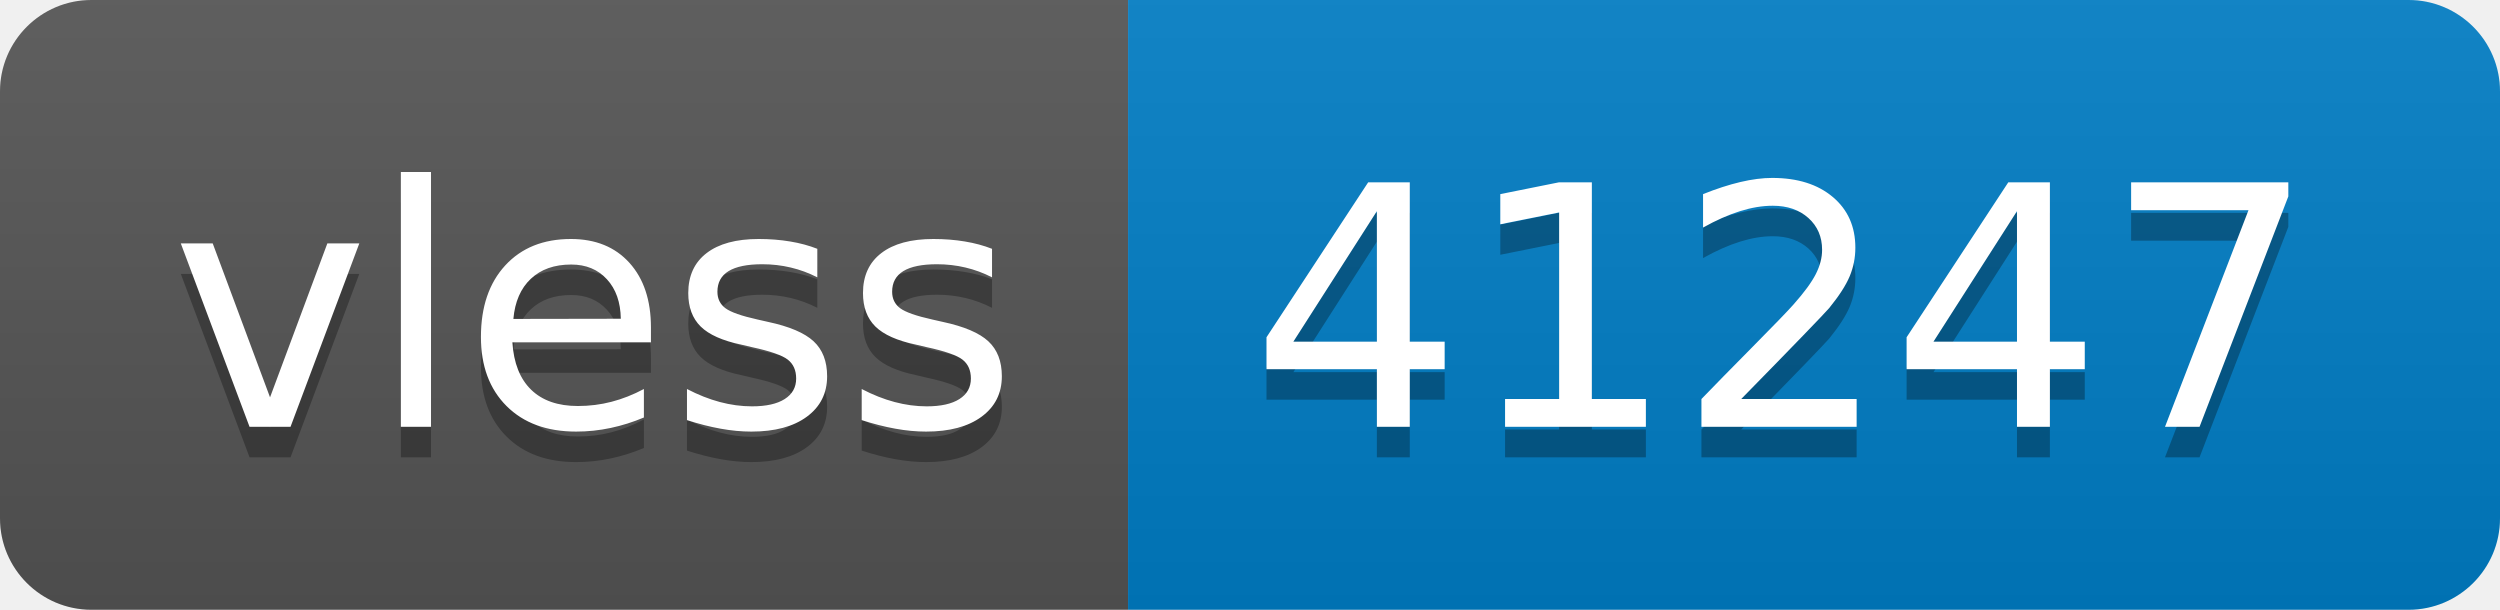
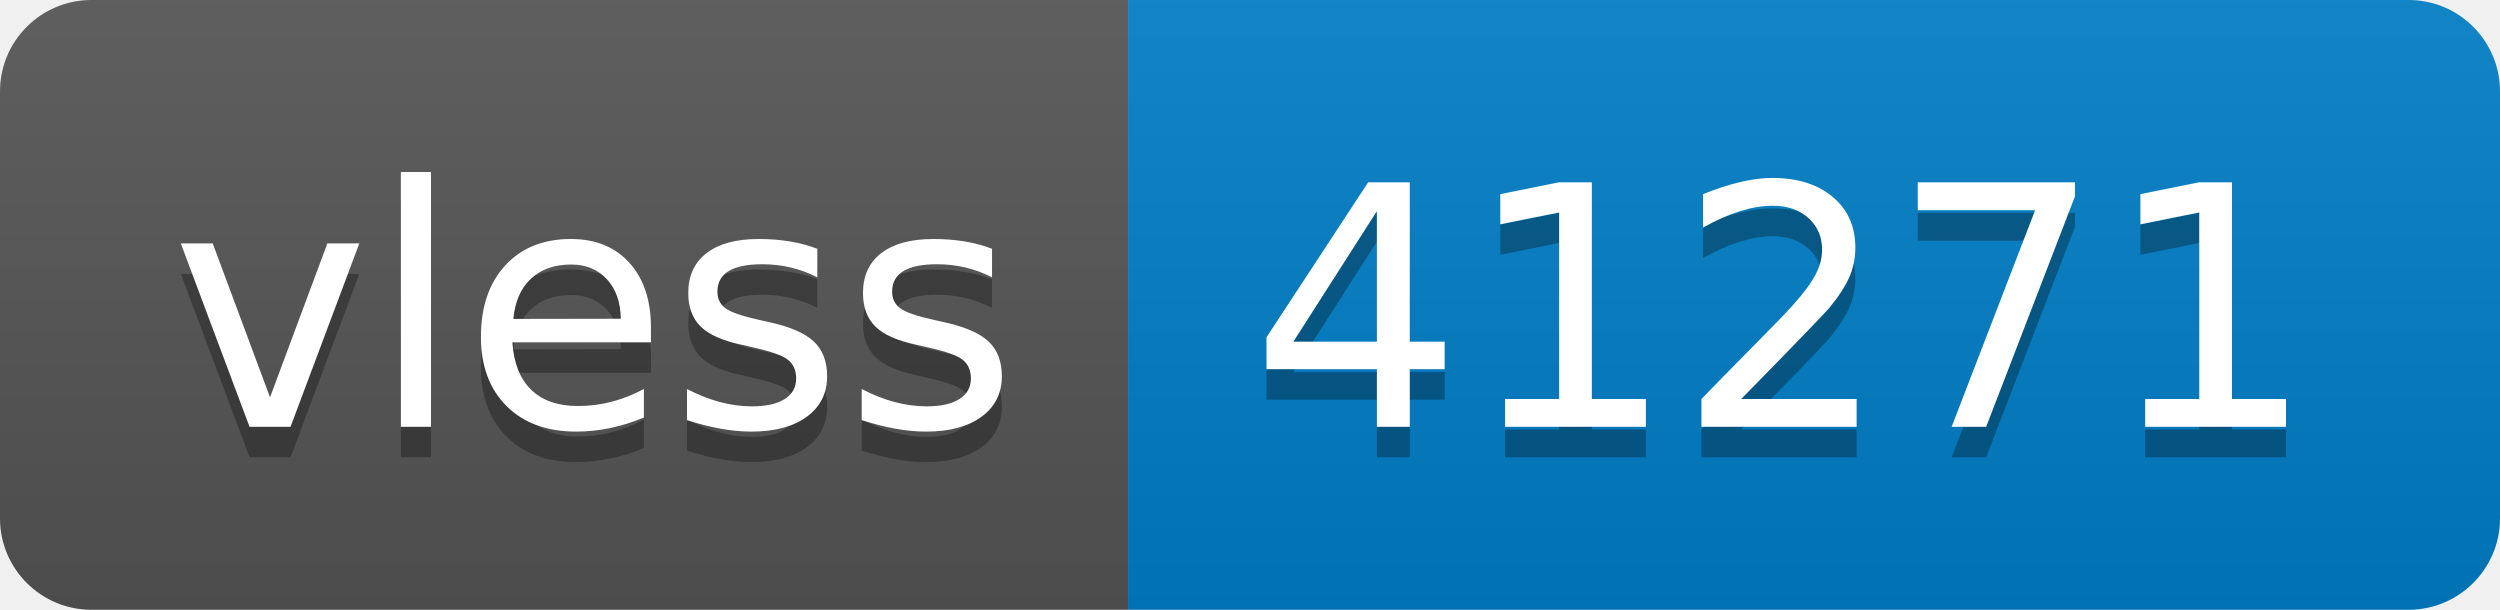
- <svg xmlns="http://www.w3.org/2000/svg" width="82" height="20" role="img" aria-label="vless: 41247">
+ <svg xmlns="http://www.w3.org/2000/svg" width="82" height="20" role="img" aria-label="vless: 41271">
  <linearGradient id="s" x2="0" y2="100%">
    <stop offset="0" stop-color="#bbb" stop-opacity=".1" />
    <stop offset="1" stop-opacity=".1" />
  </linearGradient>
  <clipPath id="r">
    <rect width="82" height="20" rx="3" fill="#fff" />
  </clipPath>
  <g clip-path="url(#r)">
    <rect width="37" height="20" fill="#555" />
    <rect x="37" width="45" height="20" fill="#007ec6" />
    <rect width="82" height="20" fill="url(#s)" />
  </g>
  <g fill="#fff" text-anchor="middle" font-family="Verdana,Geneva,DejaVu Sans,sans-serif" text-rendering="geometricPrecision" font-size="110">
    <text aria-hidden="true" x="195" y="150" fill="#010101" fill-opacity=".3" transform="scale(.1)" textLength="270">vless</text>
    <text x="195" y="140" transform="scale(.1)" fill="#fff" textLength="270">vless</text>
-     <text aria-hidden="true" x="585" y="150" fill="#010101" fill-opacity=".3" transform="scale(.1)" textLength="350">41247</text>
-     <text x="585" y="140" transform="scale(.1)" fill="#fff" textLength="350">41247</text>
+     <text aria-hidden="true" x="585" y="150" fill="#010101" fill-opacity=".3" transform="scale(.1)" textLength="350">41271</text>
+     <text x="585" y="140" transform="scale(.1)" fill="#fff" textLength="350">41271</text>
  </g>
</svg>
